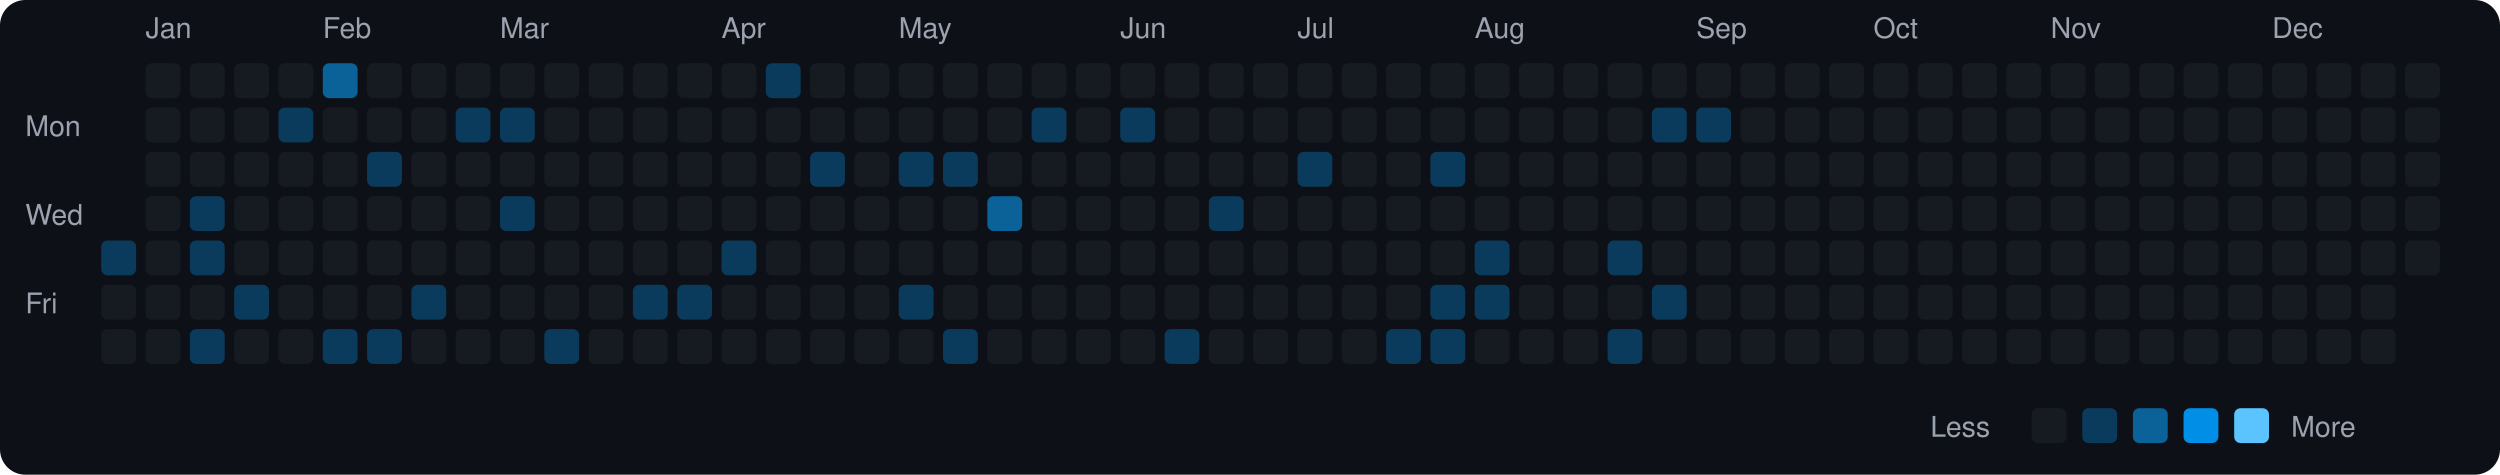
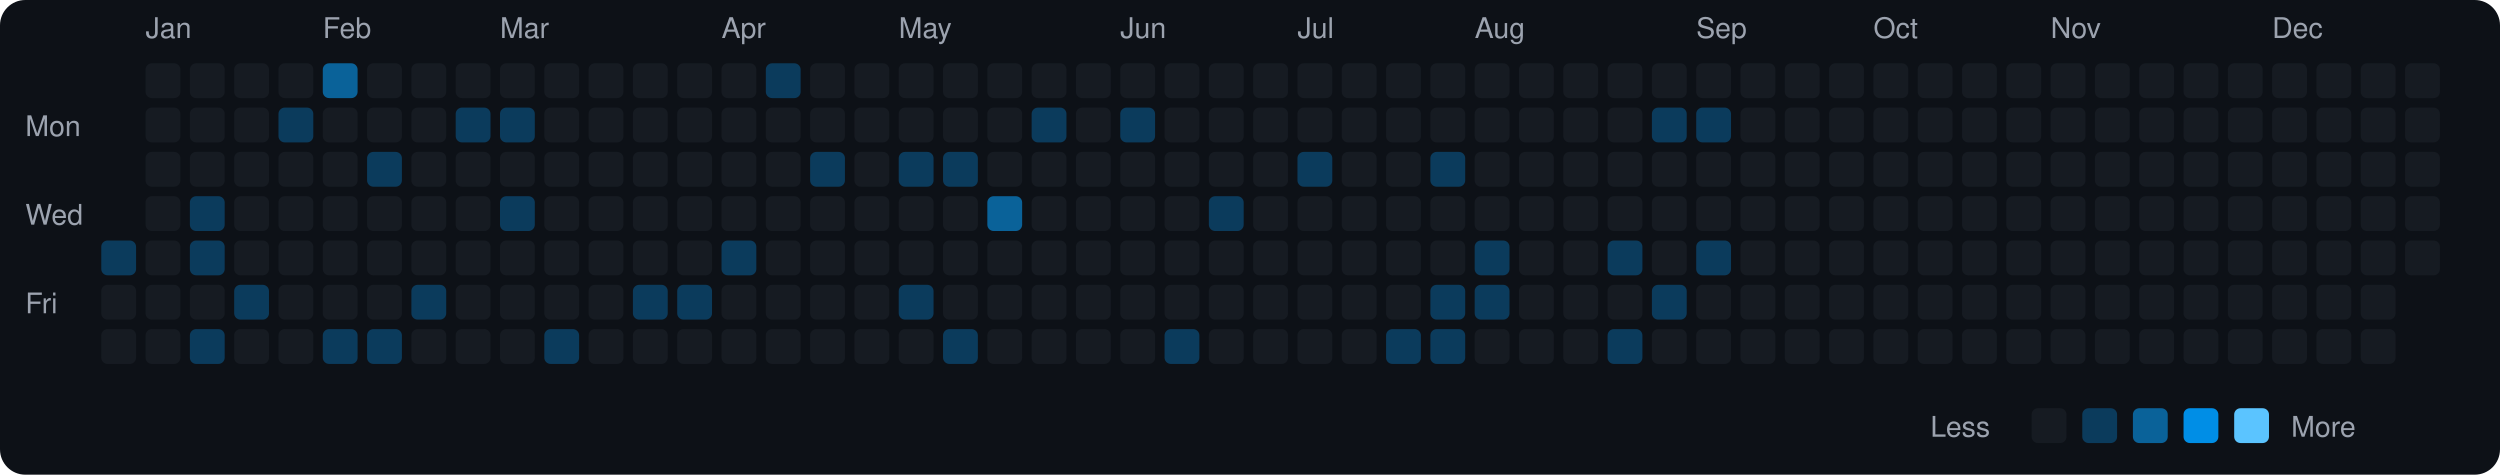
<svg xmlns="http://www.w3.org/2000/svg" viewBox="0 0 790 150" width="790" height="150">
  <rect width="790" height="150" fill="#0d1117" rx="8" ry="8" />
  <text x="8" y="43" fill="#9ca3af" font-size="9" font-family="-apple-system, BlinkMacSystemFont, 'Segoe UI', Helvetica, Arial, sans-serif">Mon</text>
  <text x="8" y="71" fill="#9ca3af" font-size="9" font-family="-apple-system, BlinkMacSystemFont, 'Segoe UI', Helvetica, Arial, sans-serif">Wed</text>
  <text x="8" y="99" fill="#9ca3af" font-size="9" font-family="-apple-system, BlinkMacSystemFont, 'Segoe UI', Helvetica, Arial, sans-serif">Fri</text>
  <rect x="32" y="76" width="11" height="11" rx="2" ry="2" fill="#0b3b5c">
    </rect>
  <rect x="32" y="90" width="11" height="11" rx="2" ry="2" fill="#161b22">
    </rect>
  <rect x="32" y="104" width="11" height="11" rx="2" ry="2" fill="#161b22">
    </rect>
  <text x="46" y="12" fill="#9ca3af" font-size="9" font-family="-apple-system, BlinkMacSystemFont, 'Segoe UI', Helvetica, Arial, sans-serif">Jan</text>
  <rect x="46" y="20" width="11" height="11" rx="2" ry="2" fill="#161b22">
    </rect>
  <rect x="46" y="34" width="11" height="11" rx="2" ry="2" fill="#161b22">
    </rect>
  <rect x="46" y="48" width="11" height="11" rx="2" ry="2" fill="#161b22">
    </rect>
  <rect x="46" y="62" width="11" height="11" rx="2" ry="2" fill="#161b22">
    </rect>
  <rect x="46" y="76" width="11" height="11" rx="2" ry="2" fill="#161b22">
    </rect>
  <rect x="46" y="90" width="11" height="11" rx="2" ry="2" fill="#161b22">
    </rect>
  <rect x="46" y="104" width="11" height="11" rx="2" ry="2" fill="#161b22">
    </rect>
  <rect x="60" y="20" width="11" height="11" rx="2" ry="2" fill="#161b22">
    </rect>
  <rect x="60" y="34" width="11" height="11" rx="2" ry="2" fill="#161b22">
    </rect>
  <rect x="60" y="48" width="11" height="11" rx="2" ry="2" fill="#161b22">
    </rect>
  <rect x="60" y="62" width="11" height="11" rx="2" ry="2" fill="#0b3b5c">
    </rect>
  <rect x="60" y="76" width="11" height="11" rx="2" ry="2" fill="#0b3b5c">
    </rect>
  <rect x="60" y="90" width="11" height="11" rx="2" ry="2" fill="#161b22">
    </rect>
  <rect x="60" y="104" width="11" height="11" rx="2" ry="2" fill="#0b3b5c">
    </rect>
  <rect x="74" y="20" width="11" height="11" rx="2" ry="2" fill="#161b22">
    </rect>
  <rect x="74" y="34" width="11" height="11" rx="2" ry="2" fill="#161b22">
    </rect>
  <rect x="74" y="48" width="11" height="11" rx="2" ry="2" fill="#161b22">
    </rect>
  <rect x="74" y="62" width="11" height="11" rx="2" ry="2" fill="#161b22">
    </rect>
  <rect x="74" y="76" width="11" height="11" rx="2" ry="2" fill="#161b22">
    </rect>
  <rect x="74" y="90" width="11" height="11" rx="2" ry="2" fill="#0b3b5c">
    </rect>
  <rect x="74" y="104" width="11" height="11" rx="2" ry="2" fill="#161b22">
    </rect>
  <rect x="88" y="20" width="11" height="11" rx="2" ry="2" fill="#161b22">
    </rect>
  <rect x="88" y="34" width="11" height="11" rx="2" ry="2" fill="#0b3b5c">
    </rect>
  <rect x="88" y="48" width="11" height="11" rx="2" ry="2" fill="#161b22">
    </rect>
  <rect x="88" y="62" width="11" height="11" rx="2" ry="2" fill="#161b22">
    </rect>
  <rect x="88" y="76" width="11" height="11" rx="2" ry="2" fill="#161b22">
    </rect>
  <rect x="88" y="90" width="11" height="11" rx="2" ry="2" fill="#161b22">
    </rect>
  <rect x="88" y="104" width="11" height="11" rx="2" ry="2" fill="#161b22">
    </rect>
  <text x="102" y="12" fill="#9ca3af" font-size="9" font-family="-apple-system, BlinkMacSystemFont, 'Segoe UI', Helvetica, Arial, sans-serif">Feb</text>
  <rect x="102" y="20" width="11" height="11" rx="2" ry="2" fill="#0a6299">
    </rect>
  <rect x="102" y="34" width="11" height="11" rx="2" ry="2" fill="#161b22">
    </rect>
  <rect x="102" y="48" width="11" height="11" rx="2" ry="2" fill="#161b22">
    </rect>
  <rect x="102" y="62" width="11" height="11" rx="2" ry="2" fill="#161b22">
    </rect>
  <rect x="102" y="76" width="11" height="11" rx="2" ry="2" fill="#161b22">
    </rect>
  <rect x="102" y="90" width="11" height="11" rx="2" ry="2" fill="#161b22">
    </rect>
  <rect x="102" y="104" width="11" height="11" rx="2" ry="2" fill="#0b3b5c">
    </rect>
  <rect x="116" y="20" width="11" height="11" rx="2" ry="2" fill="#161b22">
    </rect>
  <rect x="116" y="34" width="11" height="11" rx="2" ry="2" fill="#161b22">
    </rect>
  <rect x="116" y="48" width="11" height="11" rx="2" ry="2" fill="#0b3b5c">
    </rect>
  <rect x="116" y="62" width="11" height="11" rx="2" ry="2" fill="#161b22">
    </rect>
  <rect x="116" y="76" width="11" height="11" rx="2" ry="2" fill="#161b22">
    </rect>
  <rect x="116" y="90" width="11" height="11" rx="2" ry="2" fill="#161b22">
    </rect>
  <rect x="116" y="104" width="11" height="11" rx="2" ry="2" fill="#0b3b5c">
    </rect>
  <rect x="130" y="20" width="11" height="11" rx="2" ry="2" fill="#161b22">
    </rect>
  <rect x="130" y="34" width="11" height="11" rx="2" ry="2" fill="#161b22">
    </rect>
  <rect x="130" y="48" width="11" height="11" rx="2" ry="2" fill="#161b22">
    </rect>
  <rect x="130" y="62" width="11" height="11" rx="2" ry="2" fill="#161b22">
    </rect>
  <rect x="130" y="76" width="11" height="11" rx="2" ry="2" fill="#161b22">
    </rect>
  <rect x="130" y="90" width="11" height="11" rx="2" ry="2" fill="#0b3b5c">
    </rect>
  <rect x="130" y="104" width="11" height="11" rx="2" ry="2" fill="#161b22">
    </rect>
  <rect x="144" y="20" width="11" height="11" rx="2" ry="2" fill="#161b22">
    </rect>
  <rect x="144" y="34" width="11" height="11" rx="2" ry="2" fill="#0b3b5c">
    </rect>
  <rect x="144" y="48" width="11" height="11" rx="2" ry="2" fill="#161b22">
    </rect>
  <rect x="144" y="62" width="11" height="11" rx="2" ry="2" fill="#161b22">
    </rect>
  <rect x="144" y="76" width="11" height="11" rx="2" ry="2" fill="#161b22">
    </rect>
  <rect x="144" y="90" width="11" height="11" rx="2" ry="2" fill="#161b22">
    </rect>
  <rect x="144" y="104" width="11" height="11" rx="2" ry="2" fill="#161b22">
    </rect>
  <text x="158" y="12" fill="#9ca3af" font-size="9" font-family="-apple-system, BlinkMacSystemFont, 'Segoe UI', Helvetica, Arial, sans-serif">Mar</text>
  <rect x="158" y="20" width="11" height="11" rx="2" ry="2" fill="#161b22">
    </rect>
  <rect x="158" y="34" width="11" height="11" rx="2" ry="2" fill="#0b3b5c">
    </rect>
  <rect x="158" y="48" width="11" height="11" rx="2" ry="2" fill="#161b22">
    </rect>
  <rect x="158" y="62" width="11" height="11" rx="2" ry="2" fill="#0b3b5c">
    </rect>
  <rect x="158" y="76" width="11" height="11" rx="2" ry="2" fill="#161b22">
    </rect>
  <rect x="158" y="90" width="11" height="11" rx="2" ry="2" fill="#161b22">
    </rect>
  <rect x="158" y="104" width="11" height="11" rx="2" ry="2" fill="#161b22">
    </rect>
  <rect x="172" y="20" width="11" height="11" rx="2" ry="2" fill="#161b22">
    </rect>
  <rect x="172" y="34" width="11" height="11" rx="2" ry="2" fill="#161b22">
    </rect>
  <rect x="172" y="48" width="11" height="11" rx="2" ry="2" fill="#161b22">
    </rect>
  <rect x="172" y="62" width="11" height="11" rx="2" ry="2" fill="#161b22">
    </rect>
  <rect x="172" y="76" width="11" height="11" rx="2" ry="2" fill="#161b22">
    </rect>
  <rect x="172" y="90" width="11" height="11" rx="2" ry="2" fill="#161b22">
    </rect>
  <rect x="172" y="104" width="11" height="11" rx="2" ry="2" fill="#0b3b5c">
    </rect>
  <rect x="186" y="20" width="11" height="11" rx="2" ry="2" fill="#161b22">
    </rect>
  <rect x="186" y="34" width="11" height="11" rx="2" ry="2" fill="#161b22">
    </rect>
  <rect x="186" y="48" width="11" height="11" rx="2" ry="2" fill="#161b22">
    </rect>
  <rect x="186" y="62" width="11" height="11" rx="2" ry="2" fill="#161b22">
    </rect>
  <rect x="186" y="76" width="11" height="11" rx="2" ry="2" fill="#161b22">
    </rect>
  <rect x="186" y="90" width="11" height="11" rx="2" ry="2" fill="#161b22">
    </rect>
  <rect x="186" y="104" width="11" height="11" rx="2" ry="2" fill="#161b22">
    </rect>
  <rect x="200" y="20" width="11" height="11" rx="2" ry="2" fill="#161b22">
    </rect>
  <rect x="200" y="34" width="11" height="11" rx="2" ry="2" fill="#161b22">
    </rect>
  <rect x="200" y="48" width="11" height="11" rx="2" ry="2" fill="#161b22">
    </rect>
  <rect x="200" y="62" width="11" height="11" rx="2" ry="2" fill="#161b22">
    </rect>
  <rect x="200" y="76" width="11" height="11" rx="2" ry="2" fill="#161b22">
    </rect>
  <rect x="200" y="90" width="11" height="11" rx="2" ry="2" fill="#0b3b5c">
    </rect>
  <rect x="200" y="104" width="11" height="11" rx="2" ry="2" fill="#161b22">
    </rect>
  <rect x="214" y="20" width="11" height="11" rx="2" ry="2" fill="#161b22">
    </rect>
  <rect x="214" y="34" width="11" height="11" rx="2" ry="2" fill="#161b22">
    </rect>
  <rect x="214" y="48" width="11" height="11" rx="2" ry="2" fill="#161b22">
    </rect>
  <rect x="214" y="62" width="11" height="11" rx="2" ry="2" fill="#161b22">
    </rect>
  <rect x="214" y="76" width="11" height="11" rx="2" ry="2" fill="#161b22">
    </rect>
  <rect x="214" y="90" width="11" height="11" rx="2" ry="2" fill="#0b3b5c">
    </rect>
  <rect x="214" y="104" width="11" height="11" rx="2" ry="2" fill="#161b22">
    </rect>
  <text x="228" y="12" fill="#9ca3af" font-size="9" font-family="-apple-system, BlinkMacSystemFont, 'Segoe UI', Helvetica, Arial, sans-serif">Apr</text>
  <rect x="228" y="20" width="11" height="11" rx="2" ry="2" fill="#161b22">
    </rect>
  <rect x="228" y="34" width="11" height="11" rx="2" ry="2" fill="#161b22">
    </rect>
  <rect x="228" y="48" width="11" height="11" rx="2" ry="2" fill="#161b22">
    </rect>
  <rect x="228" y="62" width="11" height="11" rx="2" ry="2" fill="#161b22">
    </rect>
  <rect x="228" y="76" width="11" height="11" rx="2" ry="2" fill="#0b3b5c">
    </rect>
  <rect x="228" y="90" width="11" height="11" rx="2" ry="2" fill="#161b22">
    </rect>
  <rect x="228" y="104" width="11" height="11" rx="2" ry="2" fill="#161b22">
    </rect>
  <rect x="242" y="20" width="11" height="11" rx="2" ry="2" fill="#0b3b5c">
    </rect>
  <rect x="242" y="34" width="11" height="11" rx="2" ry="2" fill="#161b22">
    </rect>
  <rect x="242" y="48" width="11" height="11" rx="2" ry="2" fill="#161b22">
    </rect>
  <rect x="242" y="62" width="11" height="11" rx="2" ry="2" fill="#161b22">
    </rect>
  <rect x="242" y="76" width="11" height="11" rx="2" ry="2" fill="#161b22">
    </rect>
  <rect x="242" y="90" width="11" height="11" rx="2" ry="2" fill="#161b22">
    </rect>
  <rect x="242" y="104" width="11" height="11" rx="2" ry="2" fill="#161b22">
    </rect>
  <rect x="256" y="20" width="11" height="11" rx="2" ry="2" fill="#161b22">
    </rect>
  <rect x="256" y="34" width="11" height="11" rx="2" ry="2" fill="#161b22">
    </rect>
  <rect x="256" y="48" width="11" height="11" rx="2" ry="2" fill="#0b3b5c">
    </rect>
  <rect x="256" y="62" width="11" height="11" rx="2" ry="2" fill="#161b22">
    </rect>
  <rect x="256" y="76" width="11" height="11" rx="2" ry="2" fill="#161b22">
    </rect>
  <rect x="256" y="90" width="11" height="11" rx="2" ry="2" fill="#161b22">
    </rect>
  <rect x="256" y="104" width="11" height="11" rx="2" ry="2" fill="#161b22">
    </rect>
  <rect x="270" y="20" width="11" height="11" rx="2" ry="2" fill="#161b22">
    </rect>
  <rect x="270" y="34" width="11" height="11" rx="2" ry="2" fill="#161b22">
    </rect>
  <rect x="270" y="48" width="11" height="11" rx="2" ry="2" fill="#161b22">
    </rect>
  <rect x="270" y="62" width="11" height="11" rx="2" ry="2" fill="#161b22">
    </rect>
  <rect x="270" y="76" width="11" height="11" rx="2" ry="2" fill="#161b22">
    </rect>
  <rect x="270" y="90" width="11" height="11" rx="2" ry="2" fill="#161b22">
    </rect>
  <rect x="270" y="104" width="11" height="11" rx="2" ry="2" fill="#161b22">
    </rect>
  <text x="284" y="12" fill="#9ca3af" font-size="9" font-family="-apple-system, BlinkMacSystemFont, 'Segoe UI', Helvetica, Arial, sans-serif">May</text>
  <rect x="284" y="20" width="11" height="11" rx="2" ry="2" fill="#161b22">
    </rect>
  <rect x="284" y="34" width="11" height="11" rx="2" ry="2" fill="#161b22">
    </rect>
  <rect x="284" y="48" width="11" height="11" rx="2" ry="2" fill="#0b3b5c">
    </rect>
  <rect x="284" y="62" width="11" height="11" rx="2" ry="2" fill="#161b22">
    </rect>
  <rect x="284" y="76" width="11" height="11" rx="2" ry="2" fill="#161b22">
    </rect>
  <rect x="284" y="90" width="11" height="11" rx="2" ry="2" fill="#0b3b5c">
    </rect>
  <rect x="284" y="104" width="11" height="11" rx="2" ry="2" fill="#161b22">
    </rect>
  <rect x="298" y="20" width="11" height="11" rx="2" ry="2" fill="#161b22">
    </rect>
  <rect x="298" y="34" width="11" height="11" rx="2" ry="2" fill="#161b22">
    </rect>
  <rect x="298" y="48" width="11" height="11" rx="2" ry="2" fill="#0b3b5c">
    </rect>
  <rect x="298" y="62" width="11" height="11" rx="2" ry="2" fill="#161b22">
    </rect>
  <rect x="298" y="76" width="11" height="11" rx="2" ry="2" fill="#161b22">
    </rect>
  <rect x="298" y="90" width="11" height="11" rx="2" ry="2" fill="#161b22">
    </rect>
  <rect x="298" y="104" width="11" height="11" rx="2" ry="2" fill="#0b3b5c">
    </rect>
  <rect x="312" y="20" width="11" height="11" rx="2" ry="2" fill="#161b22">
    </rect>
  <rect x="312" y="34" width="11" height="11" rx="2" ry="2" fill="#161b22">
    </rect>
  <rect x="312" y="48" width="11" height="11" rx="2" ry="2" fill="#161b22">
    </rect>
  <rect x="312" y="62" width="11" height="11" rx="2" ry="2" fill="#0a6299">
    </rect>
  <rect x="312" y="76" width="11" height="11" rx="2" ry="2" fill="#161b22">
    </rect>
  <rect x="312" y="90" width="11" height="11" rx="2" ry="2" fill="#161b22">
    </rect>
  <rect x="312" y="104" width="11" height="11" rx="2" ry="2" fill="#161b22">
    </rect>
  <rect x="326" y="20" width="11" height="11" rx="2" ry="2" fill="#161b22">
    </rect>
  <rect x="326" y="34" width="11" height="11" rx="2" ry="2" fill="#0b3b5c">
    </rect>
  <rect x="326" y="48" width="11" height="11" rx="2" ry="2" fill="#161b22">
    </rect>
  <rect x="326" y="62" width="11" height="11" rx="2" ry="2" fill="#161b22">
    </rect>
  <rect x="326" y="76" width="11" height="11" rx="2" ry="2" fill="#161b22">
    </rect>
  <rect x="326" y="90" width="11" height="11" rx="2" ry="2" fill="#161b22">
    </rect>
  <rect x="326" y="104" width="11" height="11" rx="2" ry="2" fill="#161b22">
    </rect>
  <rect x="340" y="20" width="11" height="11" rx="2" ry="2" fill="#161b22">
    </rect>
  <rect x="340" y="34" width="11" height="11" rx="2" ry="2" fill="#161b22">
    </rect>
  <rect x="340" y="48" width="11" height="11" rx="2" ry="2" fill="#161b22">
    </rect>
  <rect x="340" y="62" width="11" height="11" rx="2" ry="2" fill="#161b22">
    </rect>
  <rect x="340" y="76" width="11" height="11" rx="2" ry="2" fill="#161b22">
    </rect>
  <rect x="340" y="90" width="11" height="11" rx="2" ry="2" fill="#161b22">
    </rect>
  <rect x="340" y="104" width="11" height="11" rx="2" ry="2" fill="#161b22">
    </rect>
  <text x="354" y="12" fill="#9ca3af" font-size="9" font-family="-apple-system, BlinkMacSystemFont, 'Segoe UI', Helvetica, Arial, sans-serif">Jun</text>
  <rect x="354" y="20" width="11" height="11" rx="2" ry="2" fill="#161b22">
    </rect>
  <rect x="354" y="34" width="11" height="11" rx="2" ry="2" fill="#0b3b5c">
    </rect>
  <rect x="354" y="48" width="11" height="11" rx="2" ry="2" fill="#161b22">
    </rect>
  <rect x="354" y="62" width="11" height="11" rx="2" ry="2" fill="#161b22">
    </rect>
  <rect x="354" y="76" width="11" height="11" rx="2" ry="2" fill="#161b22">
    </rect>
  <rect x="354" y="90" width="11" height="11" rx="2" ry="2" fill="#161b22">
    </rect>
  <rect x="354" y="104" width="11" height="11" rx="2" ry="2" fill="#161b22">
    </rect>
  <rect x="368" y="20" width="11" height="11" rx="2" ry="2" fill="#161b22">
    </rect>
  <rect x="368" y="34" width="11" height="11" rx="2" ry="2" fill="#161b22">
    </rect>
  <rect x="368" y="48" width="11" height="11" rx="2" ry="2" fill="#161b22">
    </rect>
  <rect x="368" y="62" width="11" height="11" rx="2" ry="2" fill="#161b22">
    </rect>
  <rect x="368" y="76" width="11" height="11" rx="2" ry="2" fill="#161b22">
    </rect>
  <rect x="368" y="90" width="11" height="11" rx="2" ry="2" fill="#161b22">
    </rect>
  <rect x="368" y="104" width="11" height="11" rx="2" ry="2" fill="#0b3b5c">
    </rect>
  <rect x="382" y="20" width="11" height="11" rx="2" ry="2" fill="#161b22">
    </rect>
  <rect x="382" y="34" width="11" height="11" rx="2" ry="2" fill="#161b22">
    </rect>
  <rect x="382" y="48" width="11" height="11" rx="2" ry="2" fill="#161b22">
    </rect>
  <rect x="382" y="62" width="11" height="11" rx="2" ry="2" fill="#0b3b5c">
    </rect>
  <rect x="382" y="76" width="11" height="11" rx="2" ry="2" fill="#161b22">
    </rect>
  <rect x="382" y="90" width="11" height="11" rx="2" ry="2" fill="#161b22">
    </rect>
  <rect x="382" y="104" width="11" height="11" rx="2" ry="2" fill="#161b22">
    </rect>
  <rect x="396" y="20" width="11" height="11" rx="2" ry="2" fill="#161b22">
    </rect>
  <rect x="396" y="34" width="11" height="11" rx="2" ry="2" fill="#161b22">
    </rect>
  <rect x="396" y="48" width="11" height="11" rx="2" ry="2" fill="#161b22">
    </rect>
  <rect x="396" y="62" width="11" height="11" rx="2" ry="2" fill="#161b22">
    </rect>
  <rect x="396" y="76" width="11" height="11" rx="2" ry="2" fill="#161b22">
    </rect>
  <rect x="396" y="90" width="11" height="11" rx="2" ry="2" fill="#161b22">
    </rect>
  <rect x="396" y="104" width="11" height="11" rx="2" ry="2" fill="#161b22">
    </rect>
  <text x="410" y="12" fill="#9ca3af" font-size="9" font-family="-apple-system, BlinkMacSystemFont, 'Segoe UI', Helvetica, Arial, sans-serif">Jul</text>
  <rect x="410" y="20" width="11" height="11" rx="2" ry="2" fill="#161b22">
    </rect>
  <rect x="410" y="34" width="11" height="11" rx="2" ry="2" fill="#161b22">
    </rect>
  <rect x="410" y="48" width="11" height="11" rx="2" ry="2" fill="#0b3b5c">
    </rect>
  <rect x="410" y="62" width="11" height="11" rx="2" ry="2" fill="#161b22">
    </rect>
  <rect x="410" y="76" width="11" height="11" rx="2" ry="2" fill="#161b22">
    </rect>
  <rect x="410" y="90" width="11" height="11" rx="2" ry="2" fill="#161b22">
    </rect>
  <rect x="410" y="104" width="11" height="11" rx="2" ry="2" fill="#161b22">
    </rect>
  <rect x="424" y="20" width="11" height="11" rx="2" ry="2" fill="#161b22">
    </rect>
  <rect x="424" y="34" width="11" height="11" rx="2" ry="2" fill="#161b22">
    </rect>
  <rect x="424" y="48" width="11" height="11" rx="2" ry="2" fill="#161b22">
    </rect>
  <rect x="424" y="62" width="11" height="11" rx="2" ry="2" fill="#161b22">
    </rect>
  <rect x="424" y="76" width="11" height="11" rx="2" ry="2" fill="#161b22">
    </rect>
  <rect x="424" y="90" width="11" height="11" rx="2" ry="2" fill="#161b22">
    </rect>
  <rect x="424" y="104" width="11" height="11" rx="2" ry="2" fill="#161b22">
    </rect>
  <rect x="438" y="20" width="11" height="11" rx="2" ry="2" fill="#161b22">
    </rect>
  <rect x="438" y="34" width="11" height="11" rx="2" ry="2" fill="#161b22">
    </rect>
  <rect x="438" y="48" width="11" height="11" rx="2" ry="2" fill="#161b22">
    </rect>
  <rect x="438" y="62" width="11" height="11" rx="2" ry="2" fill="#161b22">
    </rect>
  <rect x="438" y="76" width="11" height="11" rx="2" ry="2" fill="#161b22">
    </rect>
  <rect x="438" y="90" width="11" height="11" rx="2" ry="2" fill="#161b22">
    </rect>
  <rect x="438" y="104" width="11" height="11" rx="2" ry="2" fill="#0b3b5c">
    </rect>
  <rect x="452" y="20" width="11" height="11" rx="2" ry="2" fill="#161b22">
    </rect>
  <rect x="452" y="34" width="11" height="11" rx="2" ry="2" fill="#161b22">
    </rect>
  <rect x="452" y="48" width="11" height="11" rx="2" ry="2" fill="#0b3b5c">
    </rect>
  <rect x="452" y="62" width="11" height="11" rx="2" ry="2" fill="#161b22">
    </rect>
  <rect x="452" y="76" width="11" height="11" rx="2" ry="2" fill="#161b22">
    </rect>
  <rect x="452" y="90" width="11" height="11" rx="2" ry="2" fill="#0b3b5c">
    </rect>
  <rect x="452" y="104" width="11" height="11" rx="2" ry="2" fill="#0b3b5c">
    </rect>
  <text x="466" y="12" fill="#9ca3af" font-size="9" font-family="-apple-system, BlinkMacSystemFont, 'Segoe UI', Helvetica, Arial, sans-serif">Aug</text>
  <rect x="466" y="20" width="11" height="11" rx="2" ry="2" fill="#161b22">
    </rect>
  <rect x="466" y="34" width="11" height="11" rx="2" ry="2" fill="#161b22">
    </rect>
  <rect x="466" y="48" width="11" height="11" rx="2" ry="2" fill="#161b22">
    </rect>
  <rect x="466" y="62" width="11" height="11" rx="2" ry="2" fill="#161b22">
    </rect>
  <rect x="466" y="76" width="11" height="11" rx="2" ry="2" fill="#0b3b5c">
    </rect>
  <rect x="466" y="90" width="11" height="11" rx="2" ry="2" fill="#0b3b5c">
    </rect>
  <rect x="466" y="104" width="11" height="11" rx="2" ry="2" fill="#161b22">
    </rect>
  <rect x="480" y="20" width="11" height="11" rx="2" ry="2" fill="#161b22">
    </rect>
  <rect x="480" y="34" width="11" height="11" rx="2" ry="2" fill="#161b22">
    </rect>
  <rect x="480" y="48" width="11" height="11" rx="2" ry="2" fill="#161b22">
    </rect>
  <rect x="480" y="62" width="11" height="11" rx="2" ry="2" fill="#161b22">
    </rect>
  <rect x="480" y="76" width="11" height="11" rx="2" ry="2" fill="#161b22">
    </rect>
  <rect x="480" y="90" width="11" height="11" rx="2" ry="2" fill="#161b22">
    </rect>
  <rect x="480" y="104" width="11" height="11" rx="2" ry="2" fill="#161b22">
    </rect>
  <rect x="494" y="20" width="11" height="11" rx="2" ry="2" fill="#161b22">
    </rect>
  <rect x="494" y="34" width="11" height="11" rx="2" ry="2" fill="#161b22">
    </rect>
  <rect x="494" y="48" width="11" height="11" rx="2" ry="2" fill="#161b22">
    </rect>
  <rect x="494" y="62" width="11" height="11" rx="2" ry="2" fill="#161b22">
    </rect>
  <rect x="494" y="76" width="11" height="11" rx="2" ry="2" fill="#161b22">
    </rect>
  <rect x="494" y="90" width="11" height="11" rx="2" ry="2" fill="#161b22">
    </rect>
  <rect x="494" y="104" width="11" height="11" rx="2" ry="2" fill="#161b22">
    </rect>
  <rect x="508" y="20" width="11" height="11" rx="2" ry="2" fill="#161b22">
    </rect>
  <rect x="508" y="34" width="11" height="11" rx="2" ry="2" fill="#161b22">
    </rect>
  <rect x="508" y="48" width="11" height="11" rx="2" ry="2" fill="#161b22">
    </rect>
  <rect x="508" y="62" width="11" height="11" rx="2" ry="2" fill="#161b22">
    </rect>
  <rect x="508" y="76" width="11" height="11" rx="2" ry="2" fill="#0b3b5c">
    </rect>
  <rect x="508" y="90" width="11" height="11" rx="2" ry="2" fill="#161b22">
    </rect>
  <rect x="508" y="104" width="11" height="11" rx="2" ry="2" fill="#0b3b5c">
    </rect>
  <rect x="522" y="20" width="11" height="11" rx="2" ry="2" fill="#161b22">
    </rect>
  <rect x="522" y="34" width="11" height="11" rx="2" ry="2" fill="#0b3b5c">
    </rect>
  <rect x="522" y="48" width="11" height="11" rx="2" ry="2" fill="#161b22">
    </rect>
  <rect x="522" y="62" width="11" height="11" rx="2" ry="2" fill="#161b22">
    </rect>
  <rect x="522" y="76" width="11" height="11" rx="2" ry="2" fill="#161b22">
    </rect>
  <rect x="522" y="90" width="11" height="11" rx="2" ry="2" fill="#0b3b5c">
    </rect>
  <rect x="522" y="104" width="11" height="11" rx="2" ry="2" fill="#161b22">
    </rect>
  <text x="536" y="12" fill="#9ca3af" font-size="9" font-family="-apple-system, BlinkMacSystemFont, 'Segoe UI', Helvetica, Arial, sans-serif">Sep</text>
  <rect x="536" y="20" width="11" height="11" rx="2" ry="2" fill="#161b22">
    </rect>
  <rect x="536" y="34" width="11" height="11" rx="2" ry="2" fill="#0b3b5c">
    </rect>
  <rect x="536" y="48" width="11" height="11" rx="2" ry="2" fill="#161b22">
    </rect>
  <rect x="536" y="62" width="11" height="11" rx="2" ry="2" fill="#161b22">
    </rect>
-   <rect x="536" y="76" width="11" height="11" rx="2" ry="2" fill="#161b22">
+   <rect x="536" y="76" width="11" height="11" rx="2" ry="2" fill="#0b3b5c">
    </rect>
  <rect x="536" y="90" width="11" height="11" rx="2" ry="2" fill="#161b22">
    </rect>
  <rect x="536" y="104" width="11" height="11" rx="2" ry="2" fill="#161b22">
    </rect>
  <rect x="550" y="20" width="11" height="11" rx="2" ry="2" fill="#161b22">
    </rect>
  <rect x="550" y="34" width="11" height="11" rx="2" ry="2" fill="#161b22">
    </rect>
  <rect x="550" y="48" width="11" height="11" rx="2" ry="2" fill="#161b22">
    </rect>
  <rect x="550" y="62" width="11" height="11" rx="2" ry="2" fill="#161b22">
    </rect>
  <rect x="550" y="76" width="11" height="11" rx="2" ry="2" fill="#161b22">
    </rect>
  <rect x="550" y="90" width="11" height="11" rx="2" ry="2" fill="#161b22">
    </rect>
  <rect x="550" y="104" width="11" height="11" rx="2" ry="2" fill="#161b22">
    </rect>
  <rect x="564" y="20" width="11" height="11" rx="2" ry="2" fill="#161b22">
    </rect>
  <rect x="564" y="34" width="11" height="11" rx="2" ry="2" fill="#161b22">
    </rect>
  <rect x="564" y="48" width="11" height="11" rx="2" ry="2" fill="#161b22">
    </rect>
  <rect x="564" y="62" width="11" height="11" rx="2" ry="2" fill="#161b22">
    </rect>
  <rect x="564" y="76" width="11" height="11" rx="2" ry="2" fill="#161b22">
    </rect>
  <rect x="564" y="90" width="11" height="11" rx="2" ry="2" fill="#161b22">
    </rect>
  <rect x="564" y="104" width="11" height="11" rx="2" ry="2" fill="#161b22">
    </rect>
  <rect x="578" y="20" width="11" height="11" rx="2" ry="2" fill="#161b22">
    </rect>
  <rect x="578" y="34" width="11" height="11" rx="2" ry="2" fill="#161b22">
    </rect>
  <rect x="578" y="48" width="11" height="11" rx="2" ry="2" fill="#161b22">
    </rect>
  <rect x="578" y="62" width="11" height="11" rx="2" ry="2" fill="#161b22">
    </rect>
  <rect x="578" y="76" width="11" height="11" rx="2" ry="2" fill="#161b22">
    </rect>
  <rect x="578" y="90" width="11" height="11" rx="2" ry="2" fill="#161b22">
    </rect>
  <rect x="578" y="104" width="11" height="11" rx="2" ry="2" fill="#161b22">
    </rect>
  <text x="592" y="12" fill="#9ca3af" font-size="9" font-family="-apple-system, BlinkMacSystemFont, 'Segoe UI', Helvetica, Arial, sans-serif">Oct</text>
  <rect x="592" y="20" width="11" height="11" rx="2" ry="2" fill="#161b22">
    </rect>
  <rect x="592" y="34" width="11" height="11" rx="2" ry="2" fill="#161b22">
    </rect>
  <rect x="592" y="48" width="11" height="11" rx="2" ry="2" fill="#161b22">
    </rect>
  <rect x="592" y="62" width="11" height="11" rx="2" ry="2" fill="#161b22">
    </rect>
  <rect x="592" y="76" width="11" height="11" rx="2" ry="2" fill="#161b22">
    </rect>
  <rect x="592" y="90" width="11" height="11" rx="2" ry="2" fill="#161b22">
    </rect>
  <rect x="592" y="104" width="11" height="11" rx="2" ry="2" fill="#161b22">
    </rect>
  <rect x="606" y="20" width="11" height="11" rx="2" ry="2" fill="#161b22">
    </rect>
  <rect x="606" y="34" width="11" height="11" rx="2" ry="2" fill="#161b22">
    </rect>
  <rect x="606" y="48" width="11" height="11" rx="2" ry="2" fill="#161b22">
    </rect>
  <rect x="606" y="62" width="11" height="11" rx="2" ry="2" fill="#161b22">
    </rect>
  <rect x="606" y="76" width="11" height="11" rx="2" ry="2" fill="#161b22">
    </rect>
  <rect x="606" y="90" width="11" height="11" rx="2" ry="2" fill="#161b22">
    </rect>
  <rect x="606" y="104" width="11" height="11" rx="2" ry="2" fill="#161b22">
    </rect>
  <rect x="620" y="20" width="11" height="11" rx="2" ry="2" fill="#161b22">
    </rect>
  <rect x="620" y="34" width="11" height="11" rx="2" ry="2" fill="#161b22">
    </rect>
  <rect x="620" y="48" width="11" height="11" rx="2" ry="2" fill="#161b22">
    </rect>
  <rect x="620" y="62" width="11" height="11" rx="2" ry="2" fill="#161b22">
    </rect>
  <rect x="620" y="76" width="11" height="11" rx="2" ry="2" fill="#161b22">
    </rect>
  <rect x="620" y="90" width="11" height="11" rx="2" ry="2" fill="#161b22">
    </rect>
  <rect x="620" y="104" width="11" height="11" rx="2" ry="2" fill="#161b22">
    </rect>
  <rect x="634" y="20" width="11" height="11" rx="2" ry="2" fill="#161b22">
    </rect>
  <rect x="634" y="34" width="11" height="11" rx="2" ry="2" fill="#161b22">
    </rect>
  <rect x="634" y="48" width="11" height="11" rx="2" ry="2" fill="#161b22">
    </rect>
  <rect x="634" y="62" width="11" height="11" rx="2" ry="2" fill="#161b22">
    </rect>
  <rect x="634" y="76" width="11" height="11" rx="2" ry="2" fill="#161b22">
    </rect>
  <rect x="634" y="90" width="11" height="11" rx="2" ry="2" fill="#161b22">
    </rect>
  <rect x="634" y="104" width="11" height="11" rx="2" ry="2" fill="#161b22">
    </rect>
  <text x="648" y="12" fill="#9ca3af" font-size="9" font-family="-apple-system, BlinkMacSystemFont, 'Segoe UI', Helvetica, Arial, sans-serif">Nov</text>
  <rect x="648" y="20" width="11" height="11" rx="2" ry="2" fill="#161b22">
    </rect>
  <rect x="648" y="34" width="11" height="11" rx="2" ry="2" fill="#161b22">
    </rect>
  <rect x="648" y="48" width="11" height="11" rx="2" ry="2" fill="#161b22">
    </rect>
  <rect x="648" y="62" width="11" height="11" rx="2" ry="2" fill="#161b22">
    </rect>
  <rect x="648" y="76" width="11" height="11" rx="2" ry="2" fill="#161b22">
    </rect>
  <rect x="648" y="90" width="11" height="11" rx="2" ry="2" fill="#161b22">
    </rect>
  <rect x="648" y="104" width="11" height="11" rx="2" ry="2" fill="#161b22">
    </rect>
  <rect x="662" y="20" width="11" height="11" rx="2" ry="2" fill="#161b22">
    </rect>
  <rect x="662" y="34" width="11" height="11" rx="2" ry="2" fill="#161b22">
    </rect>
  <rect x="662" y="48" width="11" height="11" rx="2" ry="2" fill="#161b22">
    </rect>
  <rect x="662" y="62" width="11" height="11" rx="2" ry="2" fill="#161b22">
    </rect>
  <rect x="662" y="76" width="11" height="11" rx="2" ry="2" fill="#161b22">
    </rect>
  <rect x="662" y="90" width="11" height="11" rx="2" ry="2" fill="#161b22">
    </rect>
  <rect x="662" y="104" width="11" height="11" rx="2" ry="2" fill="#161b22">
    </rect>
  <rect x="676" y="20" width="11" height="11" rx="2" ry="2" fill="#161b22">
    </rect>
  <rect x="676" y="34" width="11" height="11" rx="2" ry="2" fill="#161b22">
    </rect>
  <rect x="676" y="48" width="11" height="11" rx="2" ry="2" fill="#161b22">
    </rect>
  <rect x="676" y="62" width="11" height="11" rx="2" ry="2" fill="#161b22">
    </rect>
  <rect x="676" y="76" width="11" height="11" rx="2" ry="2" fill="#161b22">
    </rect>
  <rect x="676" y="90" width="11" height="11" rx="2" ry="2" fill="#161b22">
    </rect>
  <rect x="676" y="104" width="11" height="11" rx="2" ry="2" fill="#161b22">
    </rect>
  <rect x="690" y="20" width="11" height="11" rx="2" ry="2" fill="#161b22">
    </rect>
  <rect x="690" y="34" width="11" height="11" rx="2" ry="2" fill="#161b22">
    </rect>
  <rect x="690" y="48" width="11" height="11" rx="2" ry="2" fill="#161b22">
    </rect>
  <rect x="690" y="62" width="11" height="11" rx="2" ry="2" fill="#161b22">
    </rect>
  <rect x="690" y="76" width="11" height="11" rx="2" ry="2" fill="#161b22">
    </rect>
  <rect x="690" y="90" width="11" height="11" rx="2" ry="2" fill="#161b22">
    </rect>
  <rect x="690" y="104" width="11" height="11" rx="2" ry="2" fill="#161b22">
    </rect>
  <rect x="704" y="20" width="11" height="11" rx="2" ry="2" fill="#161b22">
    </rect>
  <rect x="704" y="34" width="11" height="11" rx="2" ry="2" fill="#161b22">
    </rect>
  <rect x="704" y="48" width="11" height="11" rx="2" ry="2" fill="#161b22">
    </rect>
  <rect x="704" y="62" width="11" height="11" rx="2" ry="2" fill="#161b22">
    </rect>
  <rect x="704" y="76" width="11" height="11" rx="2" ry="2" fill="#161b22">
    </rect>
  <rect x="704" y="90" width="11" height="11" rx="2" ry="2" fill="#161b22">
    </rect>
  <rect x="704" y="104" width="11" height="11" rx="2" ry="2" fill="#161b22">
    </rect>
  <text x="718" y="12" fill="#9ca3af" font-size="9" font-family="-apple-system, BlinkMacSystemFont, 'Segoe UI', Helvetica, Arial, sans-serif">Dec</text>
  <rect x="718" y="20" width="11" height="11" rx="2" ry="2" fill="#161b22">
    </rect>
  <rect x="718" y="34" width="11" height="11" rx="2" ry="2" fill="#161b22">
    </rect>
  <rect x="718" y="48" width="11" height="11" rx="2" ry="2" fill="#161b22">
    </rect>
  <rect x="718" y="62" width="11" height="11" rx="2" ry="2" fill="#161b22">
    </rect>
  <rect x="718" y="76" width="11" height="11" rx="2" ry="2" fill="#161b22">
    </rect>
  <rect x="718" y="90" width="11" height="11" rx="2" ry="2" fill="#161b22">
    </rect>
  <rect x="718" y="104" width="11" height="11" rx="2" ry="2" fill="#161b22">
    </rect>
  <rect x="732" y="20" width="11" height="11" rx="2" ry="2" fill="#161b22">
    </rect>
  <rect x="732" y="34" width="11" height="11" rx="2" ry="2" fill="#161b22">
    </rect>
  <rect x="732" y="48" width="11" height="11" rx="2" ry="2" fill="#161b22">
    </rect>
  <rect x="732" y="62" width="11" height="11" rx="2" ry="2" fill="#161b22">
    </rect>
  <rect x="732" y="76" width="11" height="11" rx="2" ry="2" fill="#161b22">
    </rect>
  <rect x="732" y="90" width="11" height="11" rx="2" ry="2" fill="#161b22">
    </rect>
  <rect x="732" y="104" width="11" height="11" rx="2" ry="2" fill="#161b22">
    </rect>
  <rect x="746" y="20" width="11" height="11" rx="2" ry="2" fill="#161b22">
    </rect>
  <rect x="746" y="34" width="11" height="11" rx="2" ry="2" fill="#161b22">
    </rect>
  <rect x="746" y="48" width="11" height="11" rx="2" ry="2" fill="#161b22">
    </rect>
  <rect x="746" y="62" width="11" height="11" rx="2" ry="2" fill="#161b22">
    </rect>
  <rect x="746" y="76" width="11" height="11" rx="2" ry="2" fill="#161b22">
    </rect>
  <rect x="746" y="90" width="11" height="11" rx="2" ry="2" fill="#161b22">
    </rect>
  <rect x="746" y="104" width="11" height="11" rx="2" ry="2" fill="#161b22">
    </rect>
  <rect x="760" y="20" width="11" height="11" rx="2" ry="2" fill="#161b22">
    </rect>
  <rect x="760" y="34" width="11" height="11" rx="2" ry="2" fill="#161b22">
    </rect>
  <rect x="760" y="48" width="11" height="11" rx="2" ry="2" fill="#161b22">
    </rect>
  <rect x="760" y="62" width="11" height="11" rx="2" ry="2" fill="#161b22">
    </rect>
  <rect x="760" y="76" width="11" height="11" rx="2" ry="2" fill="#161b22">
    </rect>
  <text x="610" y="138" fill="#9ca3af" font-size="9" font-family="-apple-system, BlinkMacSystemFont, 'Segoe UI', Helvetica, Arial, sans-serif">Less</text>
  <rect x="642" y="129" width="11" height="11" rx="2" ry="2" fill="#161b22" />
  <rect x="658" y="129" width="11" height="11" rx="2" ry="2" fill="#0b3b5c" />
  <rect x="674" y="129" width="11" height="11" rx="2" ry="2" fill="#0a6299" />
  <rect x="690" y="129" width="11" height="11" rx="2" ry="2" fill="#008ee6" />
  <rect x="706" y="129" width="11" height="11" rx="2" ry="2" fill="#5bc4ff" />
  <text x="724" y="138" fill="#9ca3af" font-size="9" font-family="-apple-system, BlinkMacSystemFont, 'Segoe UI', Helvetica, Arial, sans-serif">More</text>
</svg>
